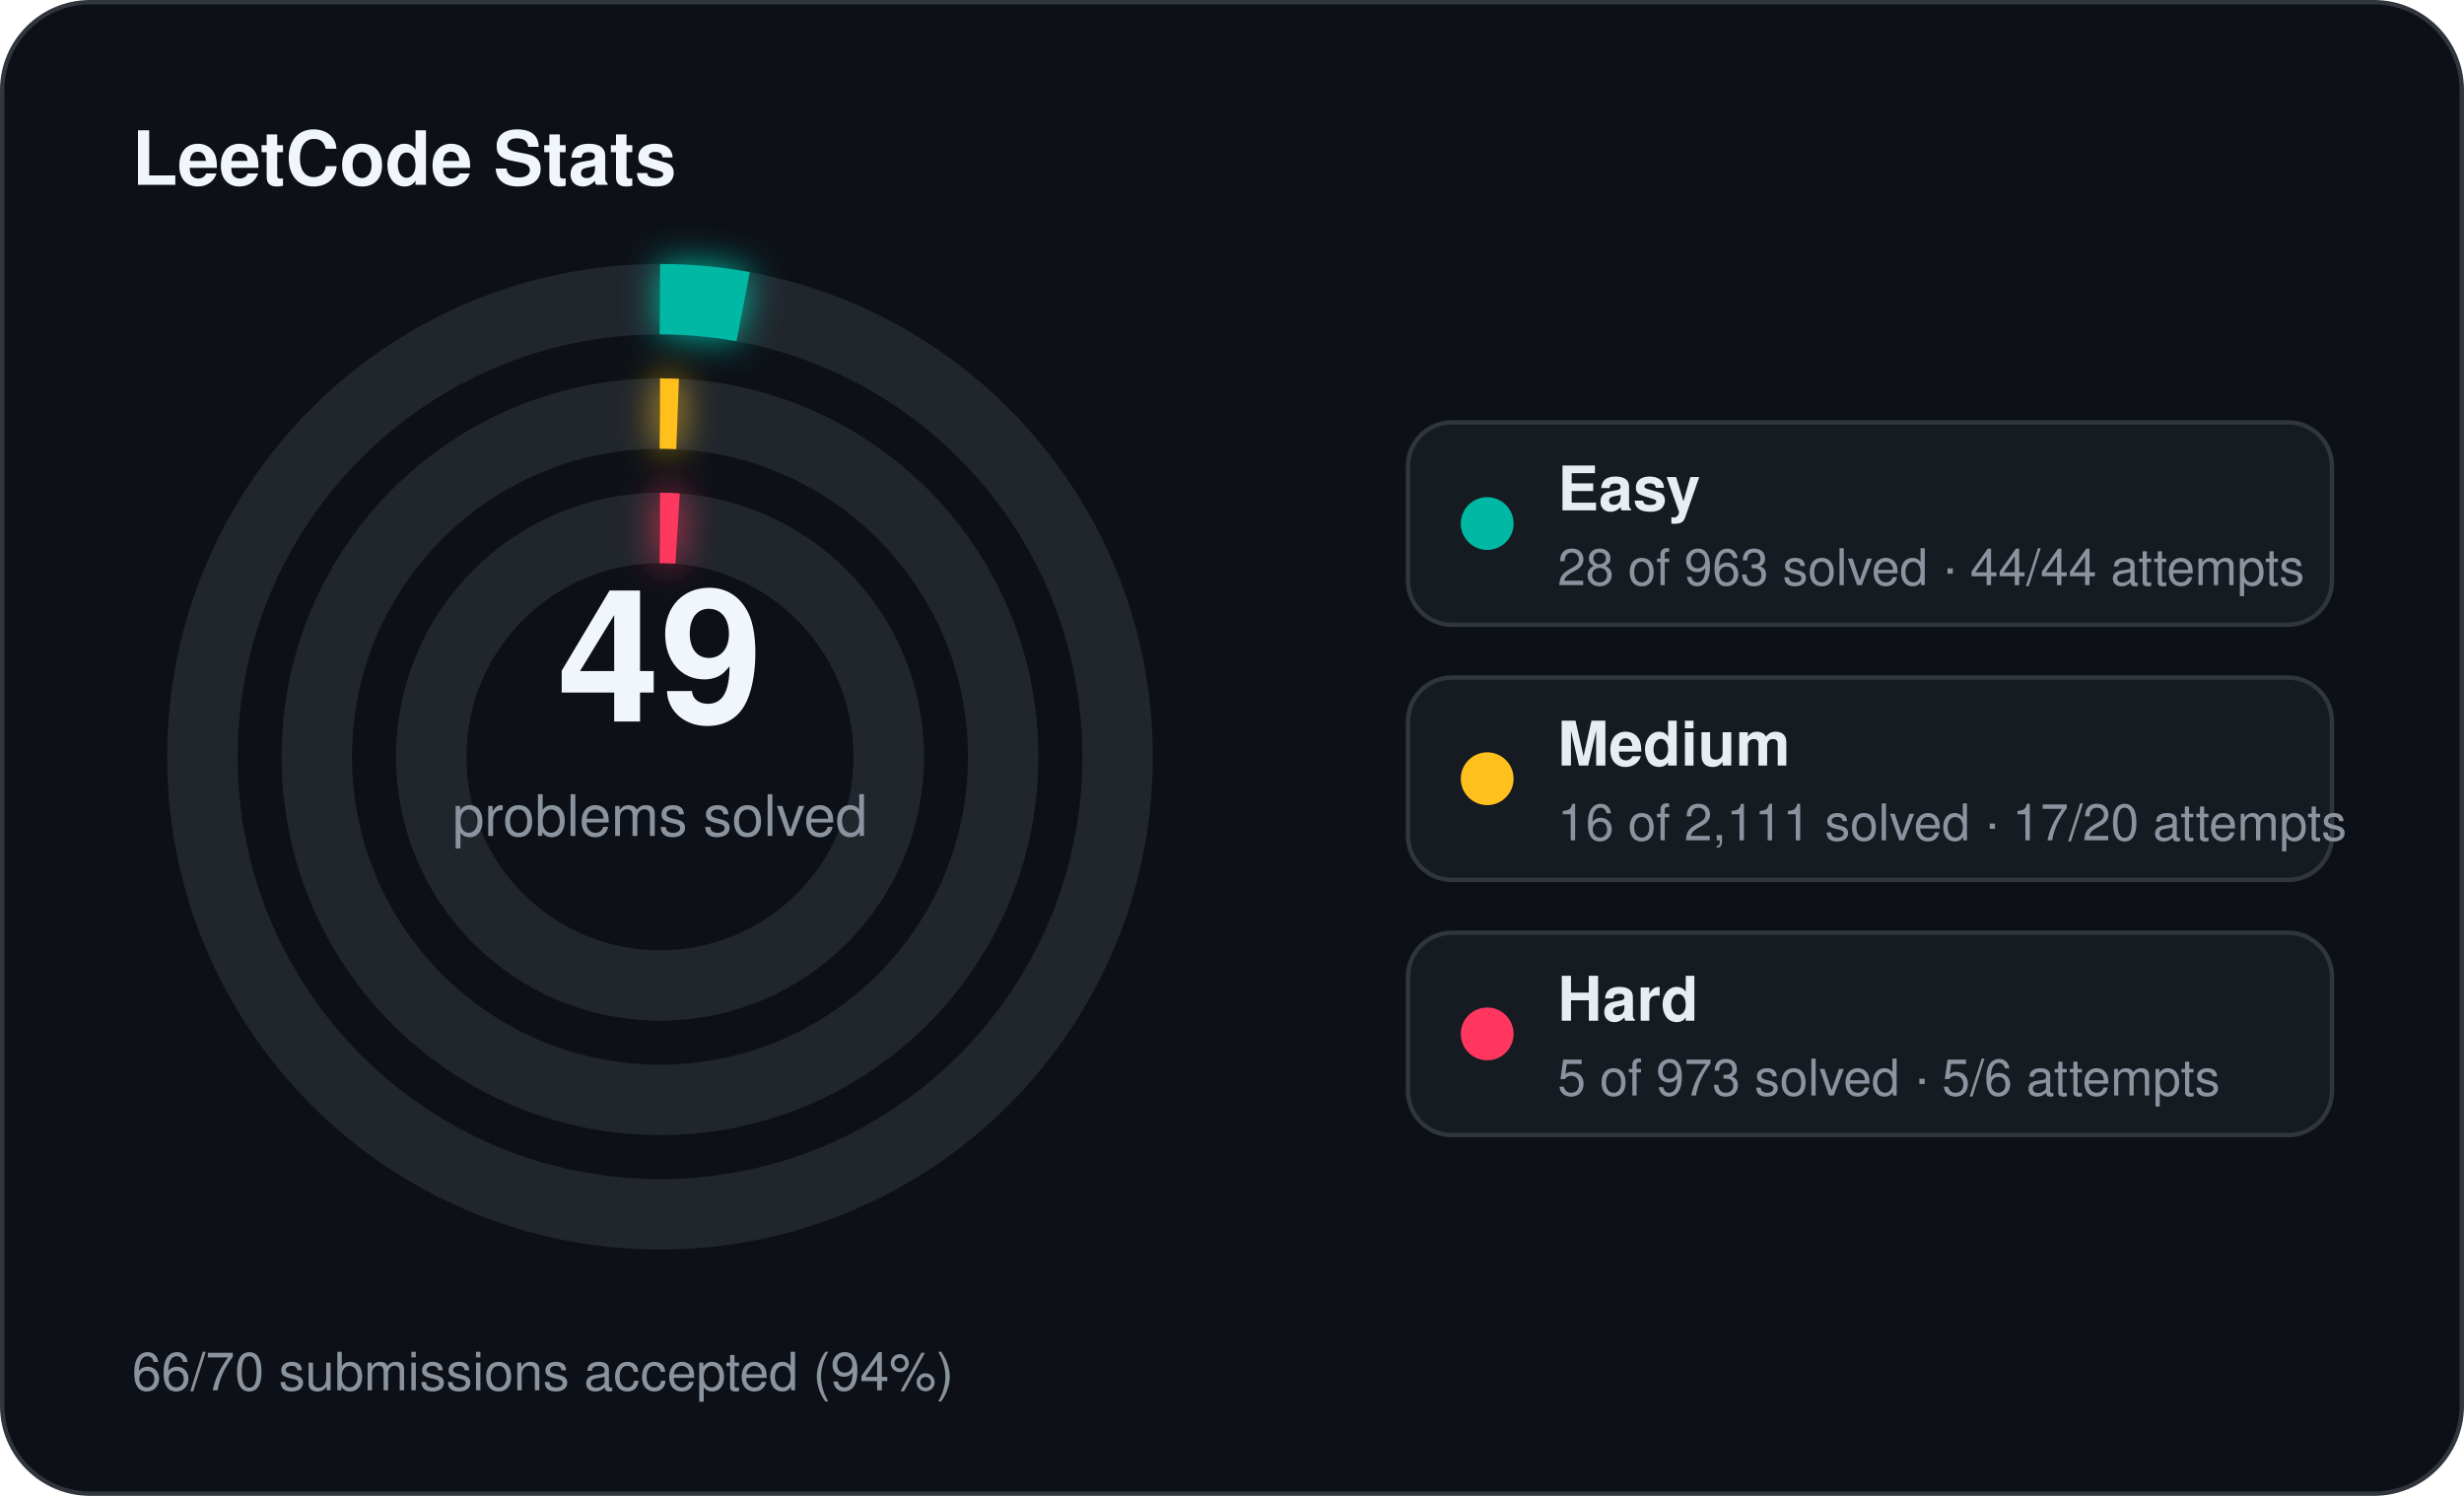
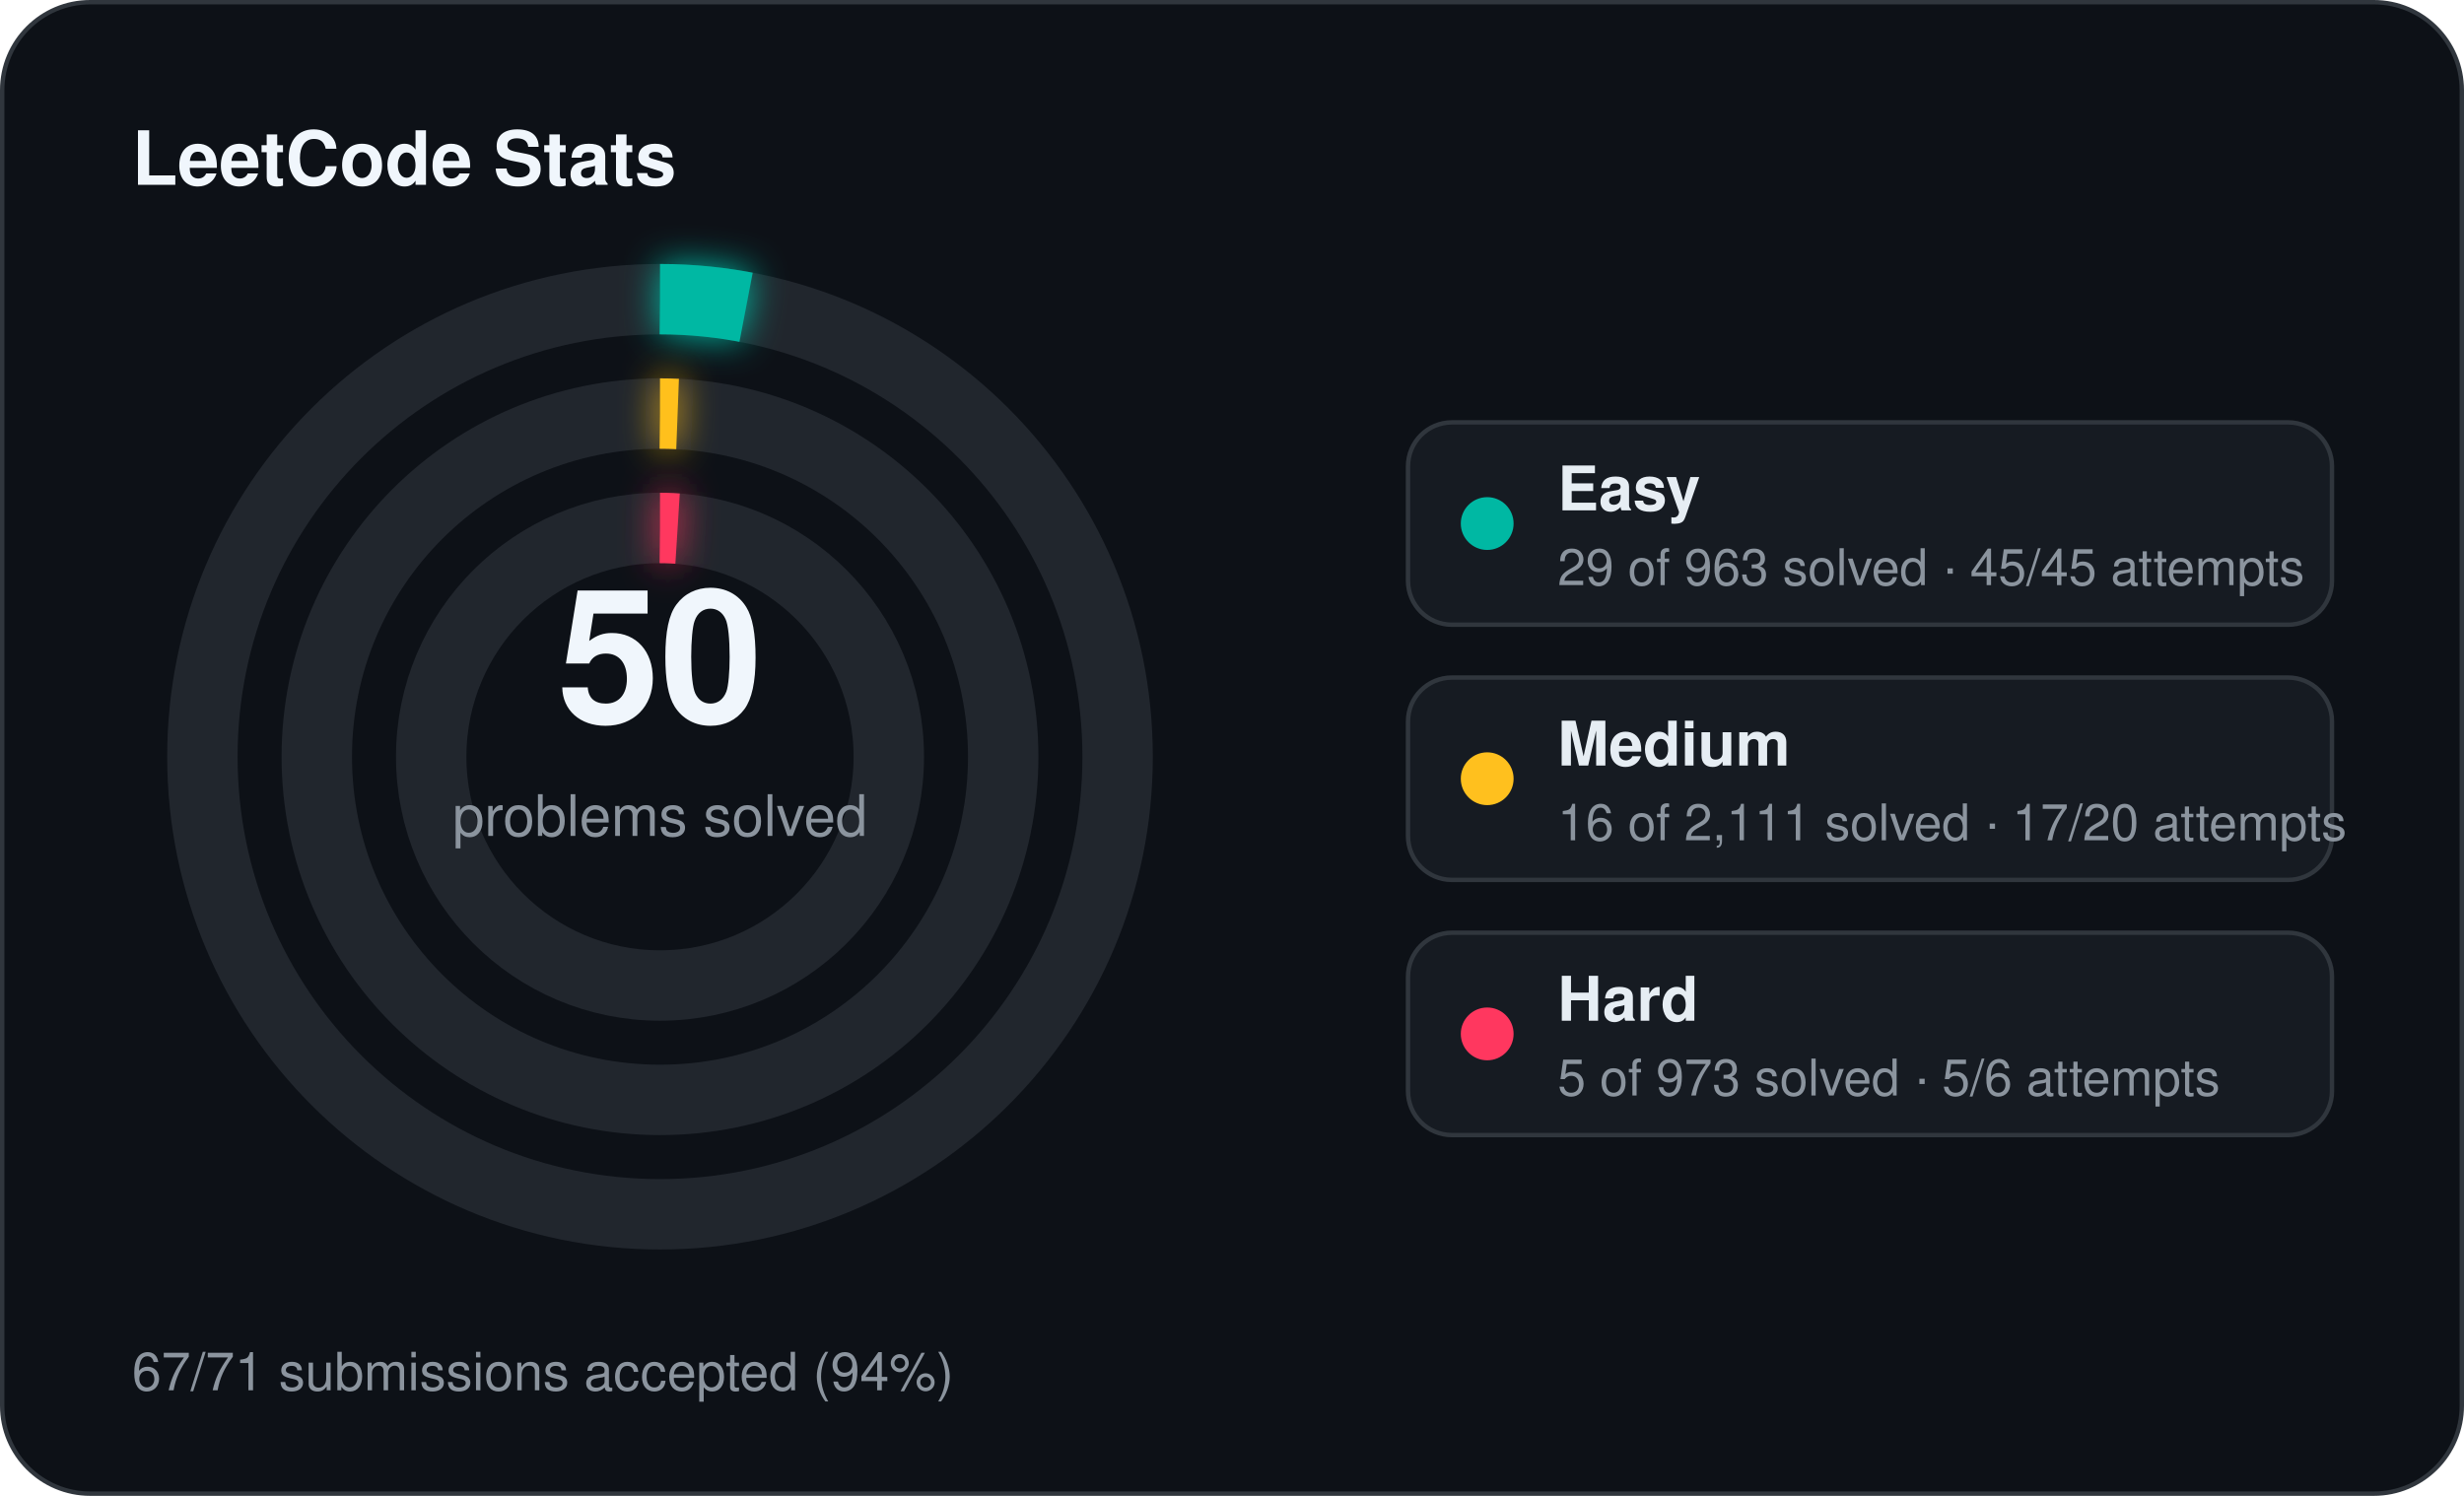
<svg xmlns="http://www.w3.org/2000/svg" width="560" height="340" viewBox="0 0 560 340">
  <defs>
    <filter id="stats-glow" x="-60%" y="-60%" width="220%" height="220%">
      <feGaussianBlur stdDeviation="4" result="blur" />
      <feMerge>
        <feMergeNode in="blur" />
        <feMergeNode in="SourceGraphic" />
      </feMerge>
    </filter>
  </defs>
  <rect x="0.5" y="0.5" width="559" height="339" rx="20" fill="#0d1117" stroke="#30363d" stroke-width="1" />
  <text x="30" y="42" fill="#f0f6fc" font-family="Segoe UI, Helvetica, Arial, sans-serif" font-size="17" font-weight="700">LeetCode Stats</text>
  <circle cx="150" cy="172" r="104" fill="none" stroke="#21262d" stroke-width="16" />
-   <circle cx="150" cy="172" r="104" fill="none" stroke="#00b8a3" stroke-width="16" stroke-linecap="butt" stroke-dasharray="19.00 653.45" transform="rotate(-90 150 172)" filter="url(#stats-glow)" />
+   <circle cx="150" cy="172" r="104" fill="none" stroke="#00b8a3" stroke-width="16" stroke-linecap="butt" stroke-dasharray="19.68 653.45" transform="rotate(-90 150 172)" filter="url(#stats-glow)" />
  <circle cx="150" cy="172" r="78" fill="none" stroke="#21262d" stroke-width="16" />
  <circle cx="150" cy="172" r="78" fill="none" stroke="#ffc01e" stroke-width="16" stroke-linecap="butt" stroke-dasharray="4.00 490.09" transform="rotate(-90 150 172)" filter="url(#stats-glow)" />
  <circle cx="150" cy="172" r="52" fill="none" stroke="#21262d" stroke-width="16" />
  <circle cx="150" cy="172" r="52" fill="none" stroke="#ff375f" stroke-width="16" stroke-linecap="butt" stroke-dasharray="4.00 326.73" transform="rotate(-90 150 172)" filter="url(#stats-glow)" />
-   <text x="150" y="164" text-anchor="middle" fill="#f0f6fc" font-family="Segoe UI, Helvetica, Arial, sans-serif" font-size="42" font-weight="700">49</text>
+   <text x="150" y="164" text-anchor="middle" fill="#f0f6fc" font-family="Segoe UI, Helvetica, Arial, sans-serif" font-size="42" font-weight="700">50</text>
  <text x="150" y="190" text-anchor="middle" fill="#8b949e" font-family="Segoe UI, Helvetica, Arial, sans-serif" font-size="13">problems solved</text>
  <rect x="320" y="96" width="210" height="46" rx="10" fill="#161b22" stroke="#30363d" stroke-width="1" />
  <circle cx="338" cy="119" r="6" fill="#00b8a3" />
  <text x="354" y="116" fill="#e6edf3" font-family="Segoe UI, Helvetica, Arial, sans-serif" font-size="14" font-weight="600">Easy</text>
-   <text x="354" y="133" fill="#8b949e" font-family="Segoe UI, Helvetica, Arial, sans-serif" font-size="11.5">28 of 963 solved · 44/44 attempts</text>
+   <text x="354" y="133" fill="#8b949e" font-family="Segoe UI, Helvetica, Arial, sans-serif" font-size="11.5">29 of 963 solved · 45/45 attempts</text>
  <rect x="320" y="154" width="210" height="46" rx="10" fill="#161b22" stroke="#30363d" stroke-width="1" />
  <circle cx="338" cy="177" r="6" fill="#ffc01e" />
  <text x="354" y="174" fill="#e6edf3" font-family="Segoe UI, Helvetica, Arial, sans-serif" font-size="14" font-weight="600">Medium</text>
  <text x="354" y="191" fill="#8b949e" font-family="Segoe UI, Helvetica, Arial, sans-serif" font-size="11.5">16 of 2,111 solved · 17/20 attempts</text>
  <rect x="320" y="212" width="210" height="46" rx="10" fill="#161b22" stroke="#30363d" stroke-width="1" />
  <circle cx="338" cy="235" r="6" fill="#ff375f" />
  <text x="354" y="232" fill="#e6edf3" font-family="Segoe UI, Helvetica, Arial, sans-serif" font-size="14" font-weight="600">Hard</text>
  <text x="354" y="249" fill="#8b949e" font-family="Segoe UI, Helvetica, Arial, sans-serif" font-size="11.5">5 of 973 solved · 5/6 attempts</text>
-   <text x="30" y="316" fill="#8b949e" font-family="Segoe UI, Helvetica, Arial, sans-serif" font-size="12">66/70 submissions accepted (94%)</text>
+   <text x="30" y="316" fill="#8b949e" font-family="Segoe UI, Helvetica, Arial, sans-serif" font-size="12">67/71 submissions accepted (94%)</text>
</svg>
